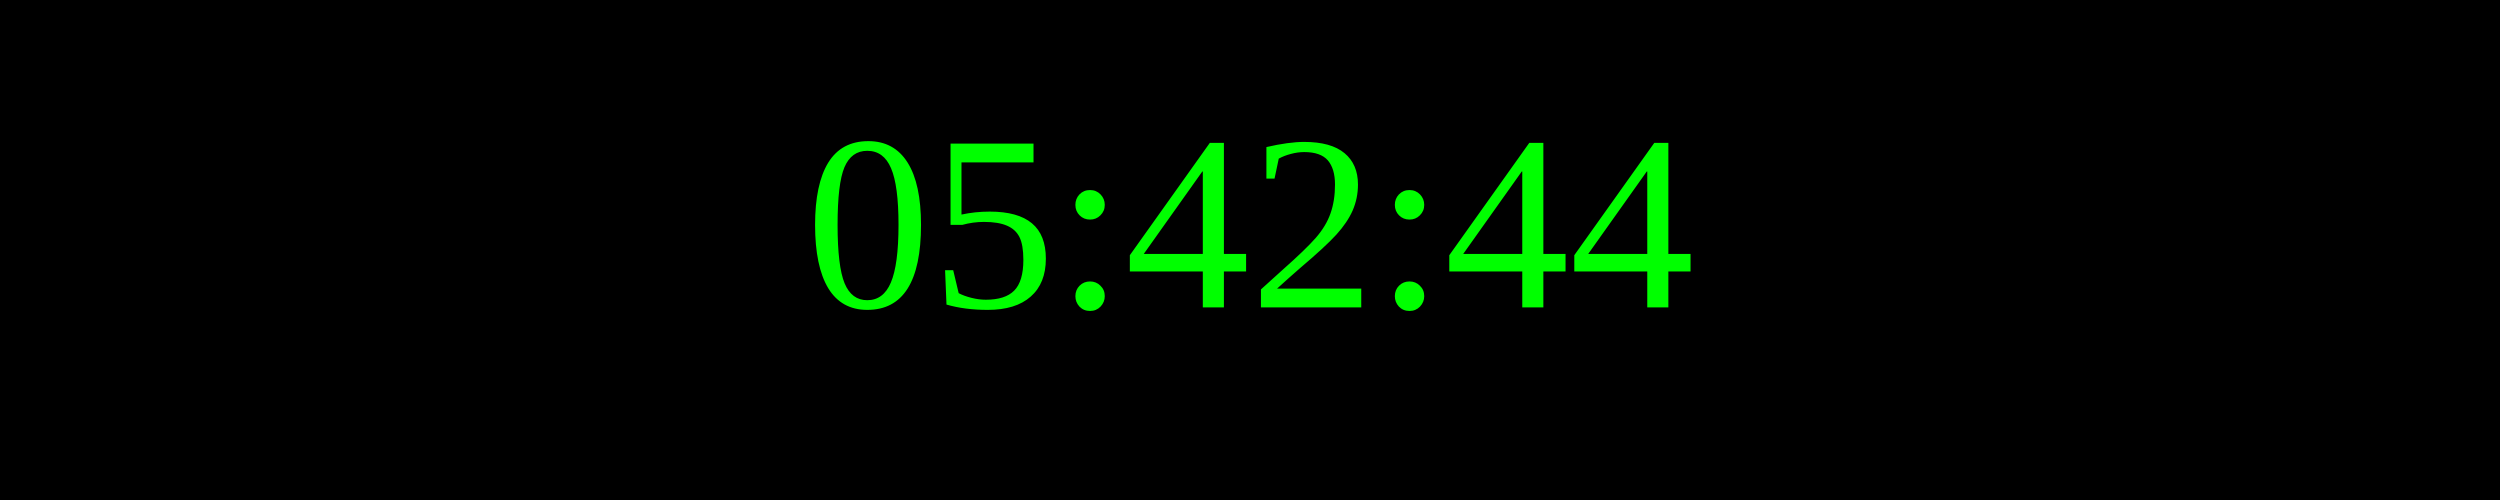
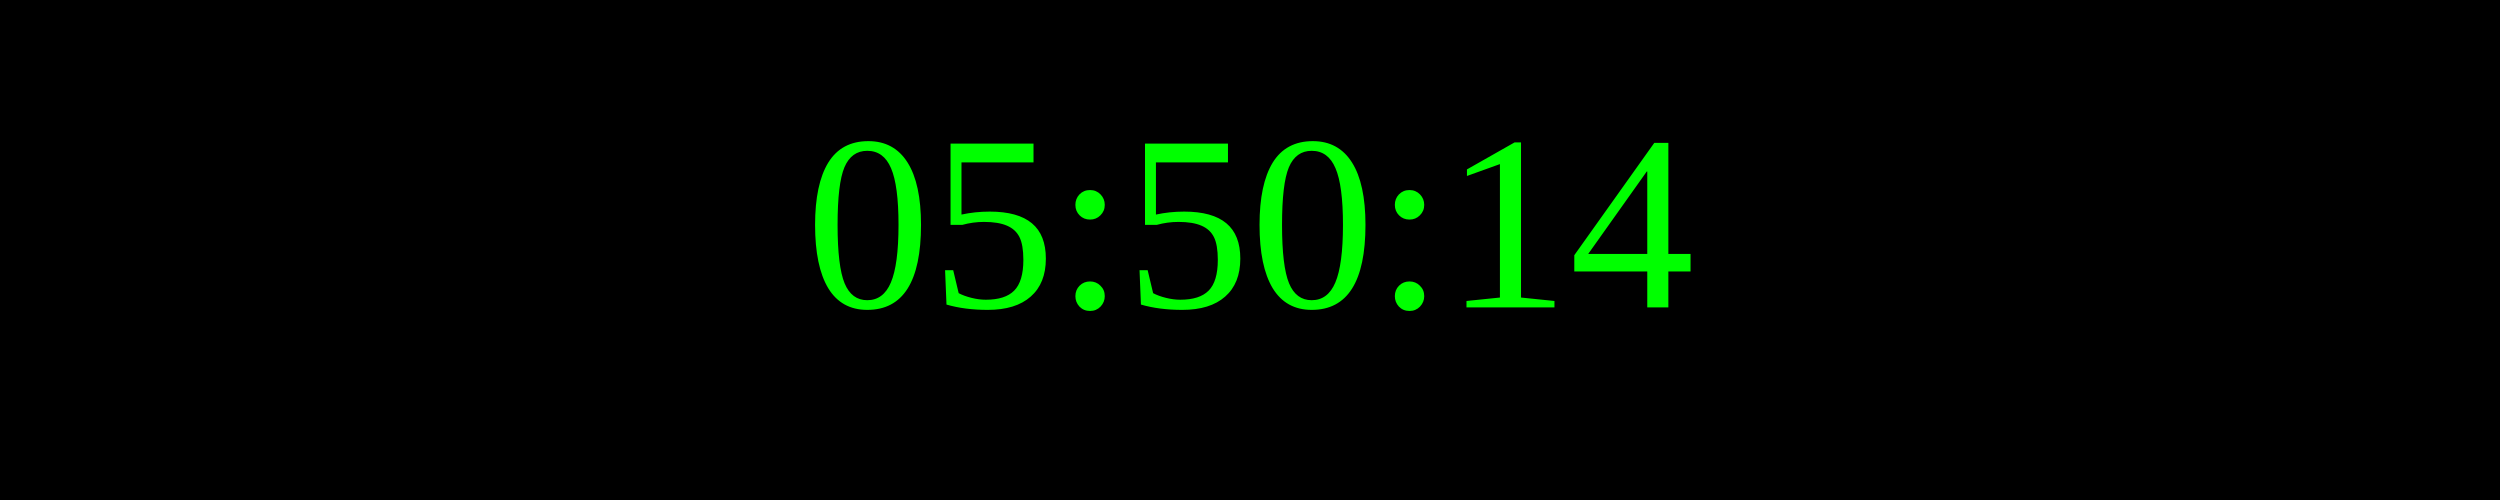
<svg xmlns="http://www.w3.org/2000/svg" width="250" height="50">
  <rect width="100%" height="100%" fill="black" />
  <text x="50%" y="50%" font-size="25" fill="lime" text-anchor="middle" dominant-baseline="middle">
- 05:42:44
+ 05:50:14
</text>
</svg>
